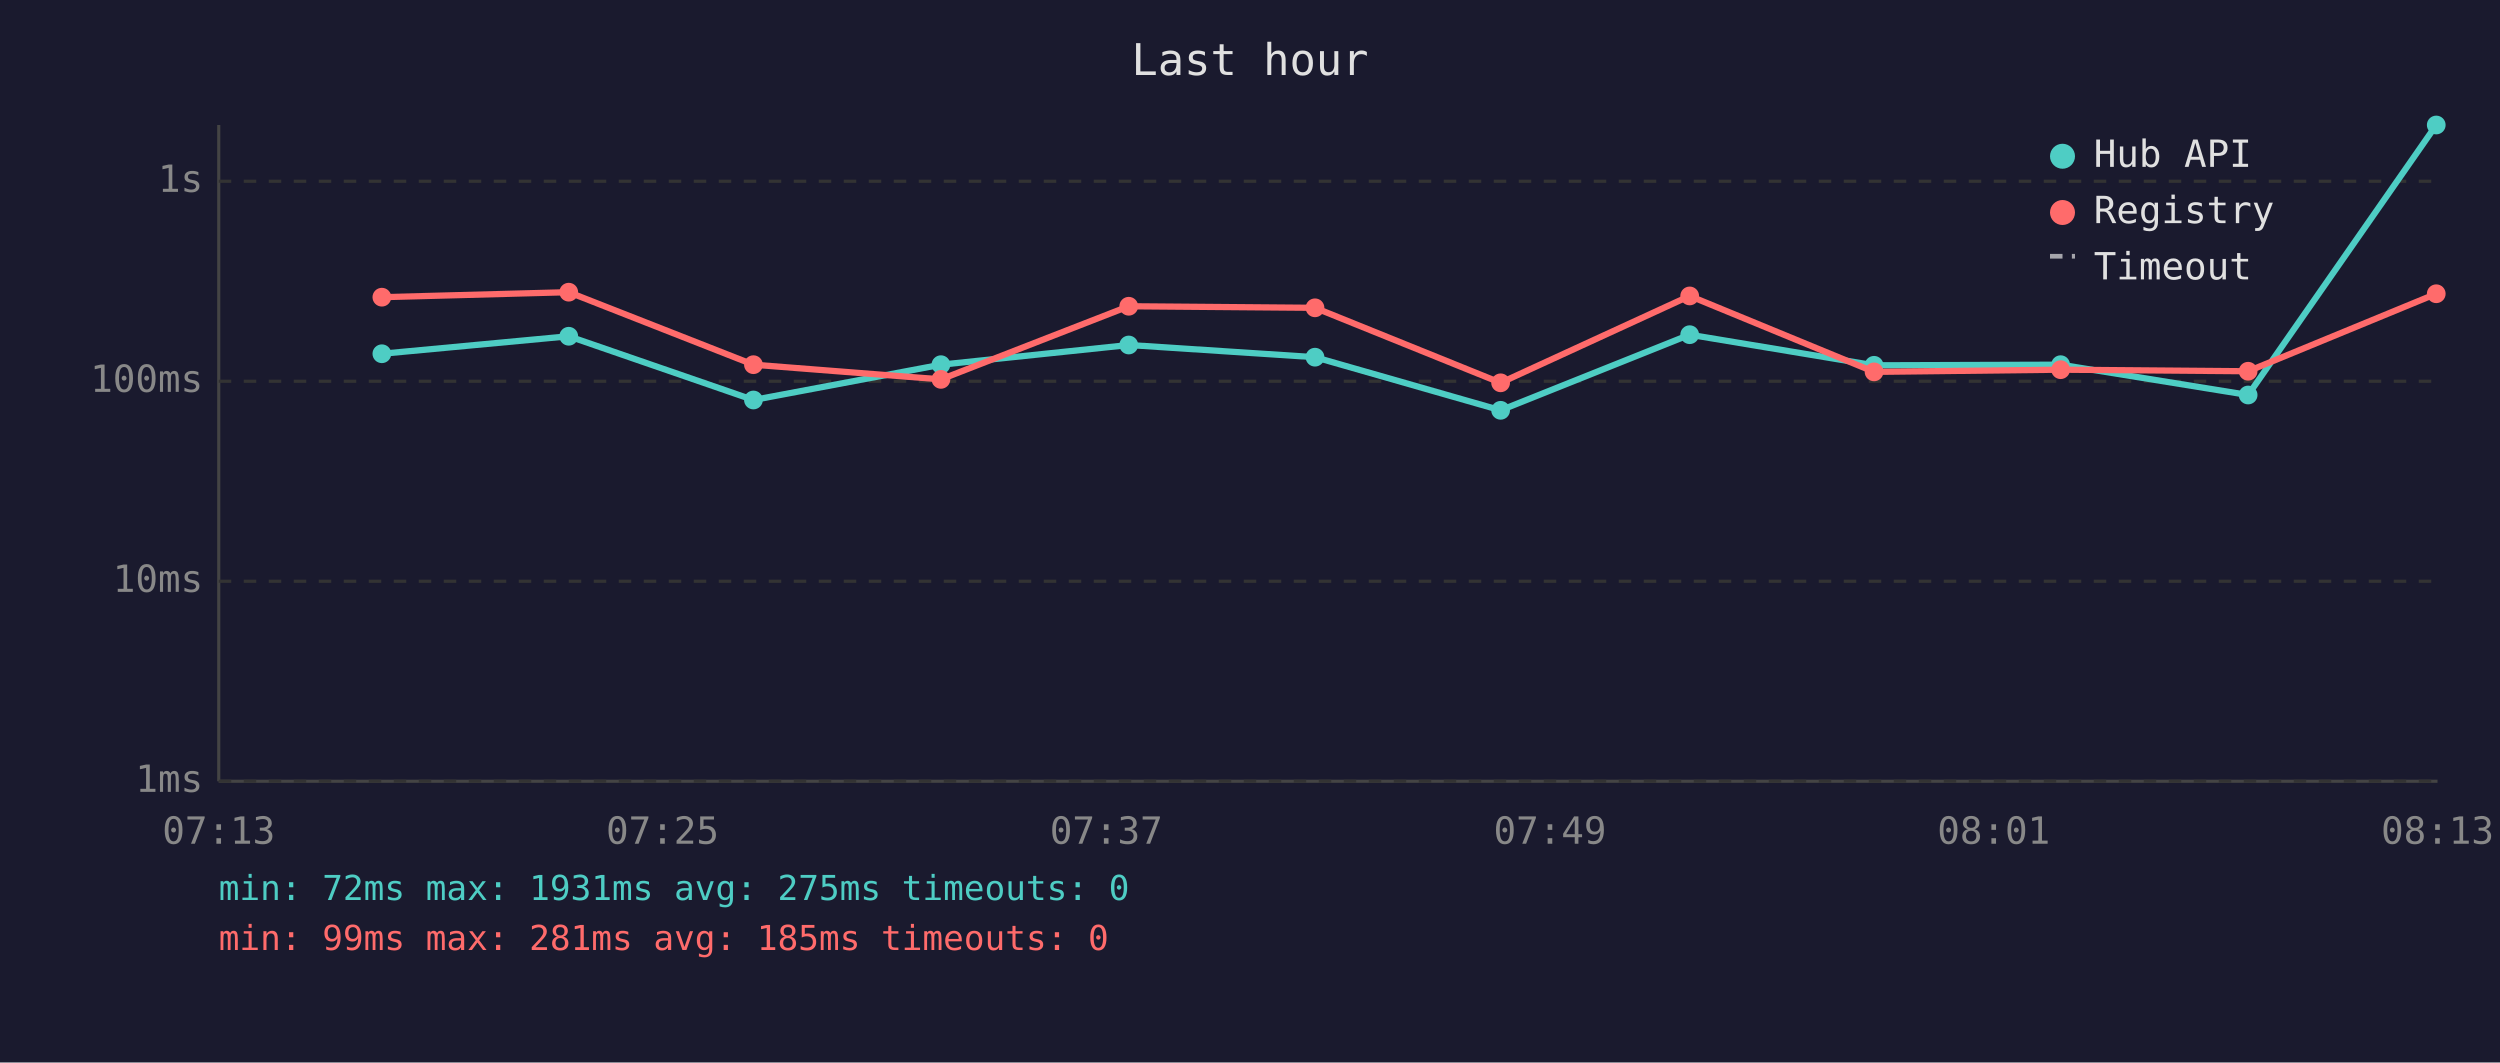
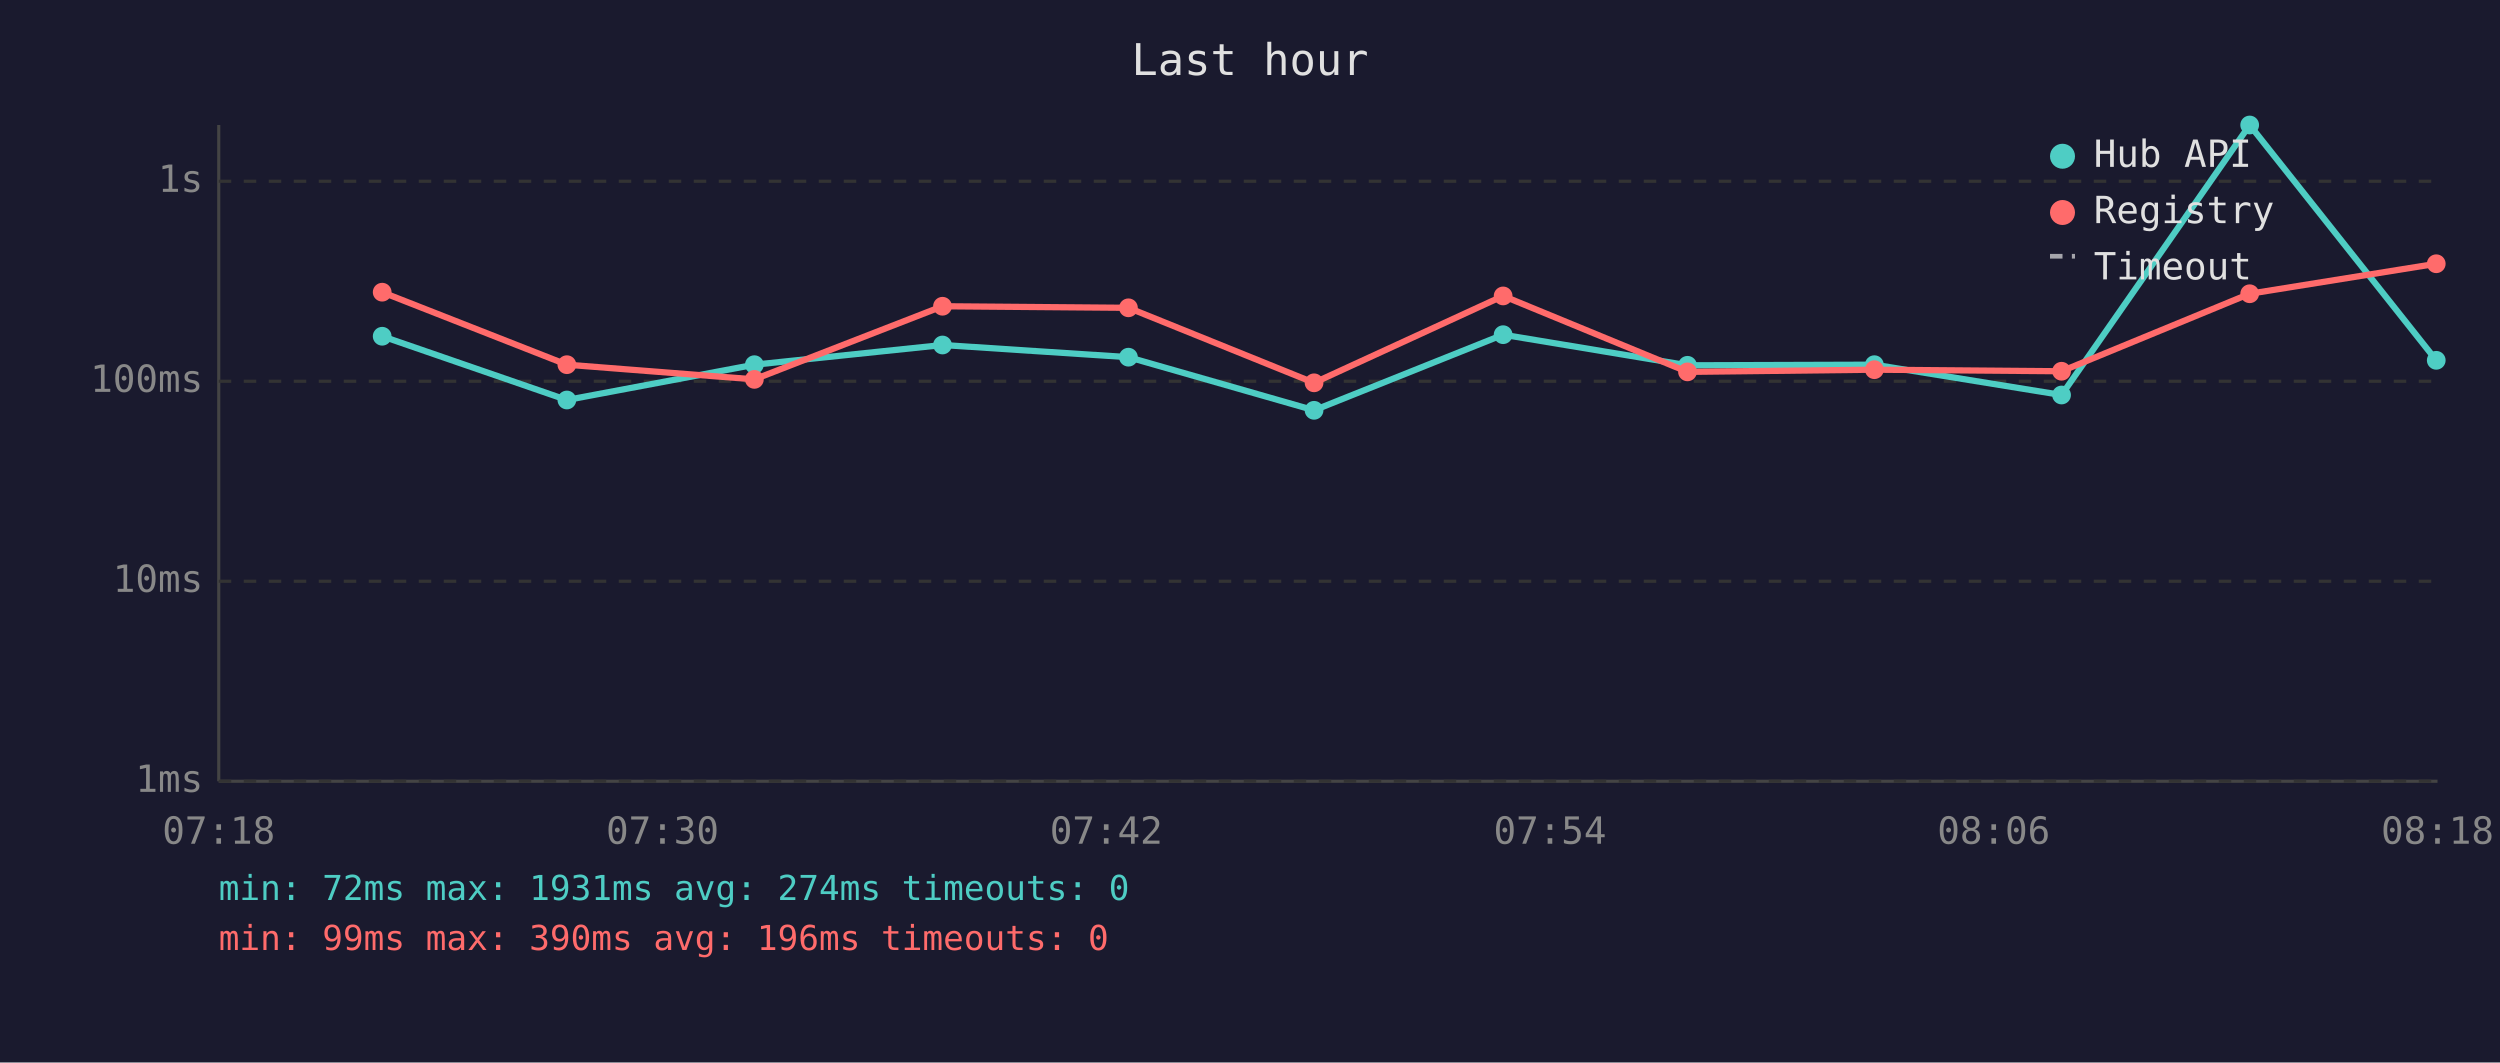
<svg xmlns="http://www.w3.org/2000/svg" viewBox="0 0 800 340" font-family="monospace" font-size="12">
  <rect width="800" height="340" fill="#1a1a2e" />
  <text x="400" y="24" fill="#e0e0e0" font-size="14" text-anchor="middle">Last hour</text>
  <line x1="70" y1="40" x2="70" y2="250" stroke="#444" stroke-width="1" />
  <line x1="70" y1="250" x2="780" y2="250" stroke="#444" stroke-width="1" />
  <line x1="70" y1="250" x2="780" y2="250" stroke="#333" stroke-width="1" stroke-dasharray="4" />
  <text x="65" y="250" fill="#888" text-anchor="end" dominant-baseline="middle">1ms</text>
  <line x1="70" y1="186" x2="780" y2="186" stroke="#333" stroke-width="1" stroke-dasharray="4" />
  <text x="65" y="186" fill="#888" text-anchor="end" dominant-baseline="middle">10ms</text>
  <line x1="70" y1="122" x2="780" y2="122" stroke="#333" stroke-width="1" stroke-dasharray="4" />
  <text x="65" y="122" fill="#888" text-anchor="end" dominant-baseline="middle">100ms</text>
  <line x1="70" y1="58" x2="780" y2="58" stroke="#333" stroke-width="1" stroke-dasharray="4" />
  <text x="65" y="58" fill="#888" text-anchor="end" dominant-baseline="middle">1s</text>
-   <text x="70" y="270" fill="#888" text-anchor="middle">07:13</text>
-   <text x="212" y="270" fill="#888" text-anchor="middle">07:25</text>
-   <text x="354" y="270" fill="#888" text-anchor="middle">07:37</text>
-   <text x="496" y="270" fill="#888" text-anchor="middle">07:49</text>
-   <text x="638" y="270" fill="#888" text-anchor="middle">08:01</text>
-   <text x="780" y="270" fill="#888" text-anchor="middle">08:13</text>
-   <polyline points="122.2,113.2 182.0,107.6 241.1,128.0 301.1,116.7 361.2,110.4 420.8,114.3 480.2,131.3 540.7,107.1 599.7,116.9 659.4,116.7 719.4,126.4 779.6,40.0" fill="none" stroke="#4ecdc4" stroke-width="2" opacity="1" />
-   <circle cx="122.2" cy="113.2" r="3" fill="#4ecdc4" />
-   <circle cx="182.0" cy="107.6" r="3" fill="#4ecdc4" />
-   <circle cx="241.1" cy="128.0" r="3" fill="#4ecdc4" />
-   <circle cx="301.1" cy="116.7" r="3" fill="#4ecdc4" />
-   <circle cx="361.2" cy="110.4" r="3" fill="#4ecdc4" />
-   <circle cx="420.8" cy="114.3" r="3" fill="#4ecdc4" />
-   <circle cx="480.2" cy="131.3" r="3" fill="#4ecdc4" />
-   <circle cx="540.7" cy="107.1" r="3" fill="#4ecdc4" />
-   <circle cx="599.7" cy="116.9" r="3" fill="#4ecdc4" />
-   <circle cx="659.4" cy="116.7" r="3" fill="#4ecdc4" />
-   <circle cx="719.4" cy="126.4" r="3" fill="#4ecdc4" />
-   <circle cx="779.6" cy="40.0" r="3" fill="#4ecdc4" />
-   <polyline points="122.2,95.1 182.0,93.5 241.1,116.7 301.1,121.4 361.2,98.0 420.8,98.5 480.2,122.5 540.7,94.7 599.7,119.0 659.4,118.3 719.4,118.8 779.6,94.0" fill="none" stroke="#ff6b6b" stroke-width="2" opacity="1" />
-   <circle cx="122.2" cy="95.1" r="3" fill="#ff6b6b" />
-   <circle cx="182.0" cy="93.5" r="3" fill="#ff6b6b" />
-   <circle cx="241.1" cy="116.7" r="3" fill="#ff6b6b" />
-   <circle cx="301.1" cy="121.4" r="3" fill="#ff6b6b" />
-   <circle cx="361.2" cy="98.0" r="3" fill="#ff6b6b" />
-   <circle cx="420.8" cy="98.5" r="3" fill="#ff6b6b" />
-   <circle cx="480.2" cy="122.5" r="3" fill="#ff6b6b" />
-   <circle cx="540.7" cy="94.7" r="3" fill="#ff6b6b" />
-   <circle cx="599.7" cy="119.0" r="3" fill="#ff6b6b" />
-   <circle cx="659.4" cy="118.3" r="3" fill="#ff6b6b" />
-   <circle cx="719.4" cy="118.8" r="3" fill="#ff6b6b" />
-   <circle cx="779.6" cy="94.0" r="3" fill="#ff6b6b" />
+   <text x="70" y="270" fill="#888" text-anchor="middle">07:18</text>
+   <text x="212" y="270" fill="#888" text-anchor="middle">07:30</text>
+   <text x="354" y="270" fill="#888" text-anchor="middle">07:42</text>
+   <text x="496" y="270" fill="#888" text-anchor="middle">07:54</text>
+   <text x="638" y="270" fill="#888" text-anchor="middle">08:06</text>
+   <text x="780" y="270" fill="#888" text-anchor="middle">08:18</text>
+   <polyline points="122.3,107.6 181.4,128.0 241.4,116.7 301.6,110.4 361.1,114.3 420.5,131.3 481.0,107.1 540.0,116.9 599.8,116.7 659.7,126.4 719.9,40.0 779.6,115.3" fill="none" stroke="#4ecdc4" stroke-width="2" opacity="1" />
+   <circle cx="122.3" cy="107.6" r="3" fill="#4ecdc4" />
+   <circle cx="181.4" cy="128.0" r="3" fill="#4ecdc4" />
+   <circle cx="241.4" cy="116.7" r="3" fill="#4ecdc4" />
+   <circle cx="301.6" cy="110.4" r="3" fill="#4ecdc4" />
+   <circle cx="361.1" cy="114.3" r="3" fill="#4ecdc4" />
+   <circle cx="420.5" cy="131.3" r="3" fill="#4ecdc4" />
+   <circle cx="481.0" cy="107.1" r="3" fill="#4ecdc4" />
+   <circle cx="540.0" cy="116.9" r="3" fill="#4ecdc4" />
+   <circle cx="599.8" cy="116.7" r="3" fill="#4ecdc4" />
+   <circle cx="659.7" cy="126.4" r="3" fill="#4ecdc4" />
+   <circle cx="719.9" cy="40.0" r="3" fill="#4ecdc4" />
+   <circle cx="779.6" cy="115.3" r="3" fill="#4ecdc4" />
+   <polyline points="122.3,93.5 181.4,116.7 241.4,121.4 301.6,98.0 361.1,98.5 420.5,122.5 481.0,94.7 540.0,119.0 599.8,118.3 659.7,118.8 719.9,94.0 779.6,84.4" fill="none" stroke="#ff6b6b" stroke-width="2" opacity="1" />
+   <circle cx="122.3" cy="93.5" r="3" fill="#ff6b6b" />
+   <circle cx="181.4" cy="116.7" r="3" fill="#ff6b6b" />
+   <circle cx="241.4" cy="121.4" r="3" fill="#ff6b6b" />
+   <circle cx="301.6" cy="98.0" r="3" fill="#ff6b6b" />
+   <circle cx="361.1" cy="98.5" r="3" fill="#ff6b6b" />
+   <circle cx="420.5" cy="122.5" r="3" fill="#ff6b6b" />
+   <circle cx="481.0" cy="94.7" r="3" fill="#ff6b6b" />
+   <circle cx="540.0" cy="119.0" r="3" fill="#ff6b6b" />
+   <circle cx="599.8" cy="118.3" r="3" fill="#ff6b6b" />
+   <circle cx="659.7" cy="118.8" r="3" fill="#ff6b6b" />
+   <circle cx="719.9" cy="94.0" r="3" fill="#ff6b6b" />
+   <circle cx="779.6" cy="84.4" r="3" fill="#ff6b6b" />
  <circle cx="660" cy="50" r="4" fill="#4ecdc4" />
  <text x="670" y="50" fill="#e0e0e0" dominant-baseline="middle">Hub API</text>
  <circle cx="660" cy="68" r="4" fill="#ff6b6b" />
  <text x="670" y="68" fill="#e0e0e0" dominant-baseline="middle">Registry</text>
  <line x1="656" y1="82" x2="664" y2="82" stroke="#e0e0e0" stroke-width="1.5" stroke-dasharray="4,3" opacity="0.7" />
  <text x="670" y="86" fill="#e0e0e0" dominant-baseline="middle">Timeout</text>
-   <text x="70" y="288" fill="#4ecdc4" font-size="11">min: 72ms  max: 1931ms  avg: 275ms  timeouts: 0</text>
-   <text x="70" y="304" fill="#ff6b6b" font-size="11">min: 99ms  max: 281ms  avg: 185ms  timeouts: 0</text>
+   <text x="70" y="288" fill="#4ecdc4" font-size="11">min: 72ms  max: 1931ms  avg: 274ms  timeouts: 0</text>
+   <text x="70" y="304" fill="#ff6b6b" font-size="11">min: 99ms  max: 390ms  avg: 196ms  timeouts: 0</text>
</svg>
